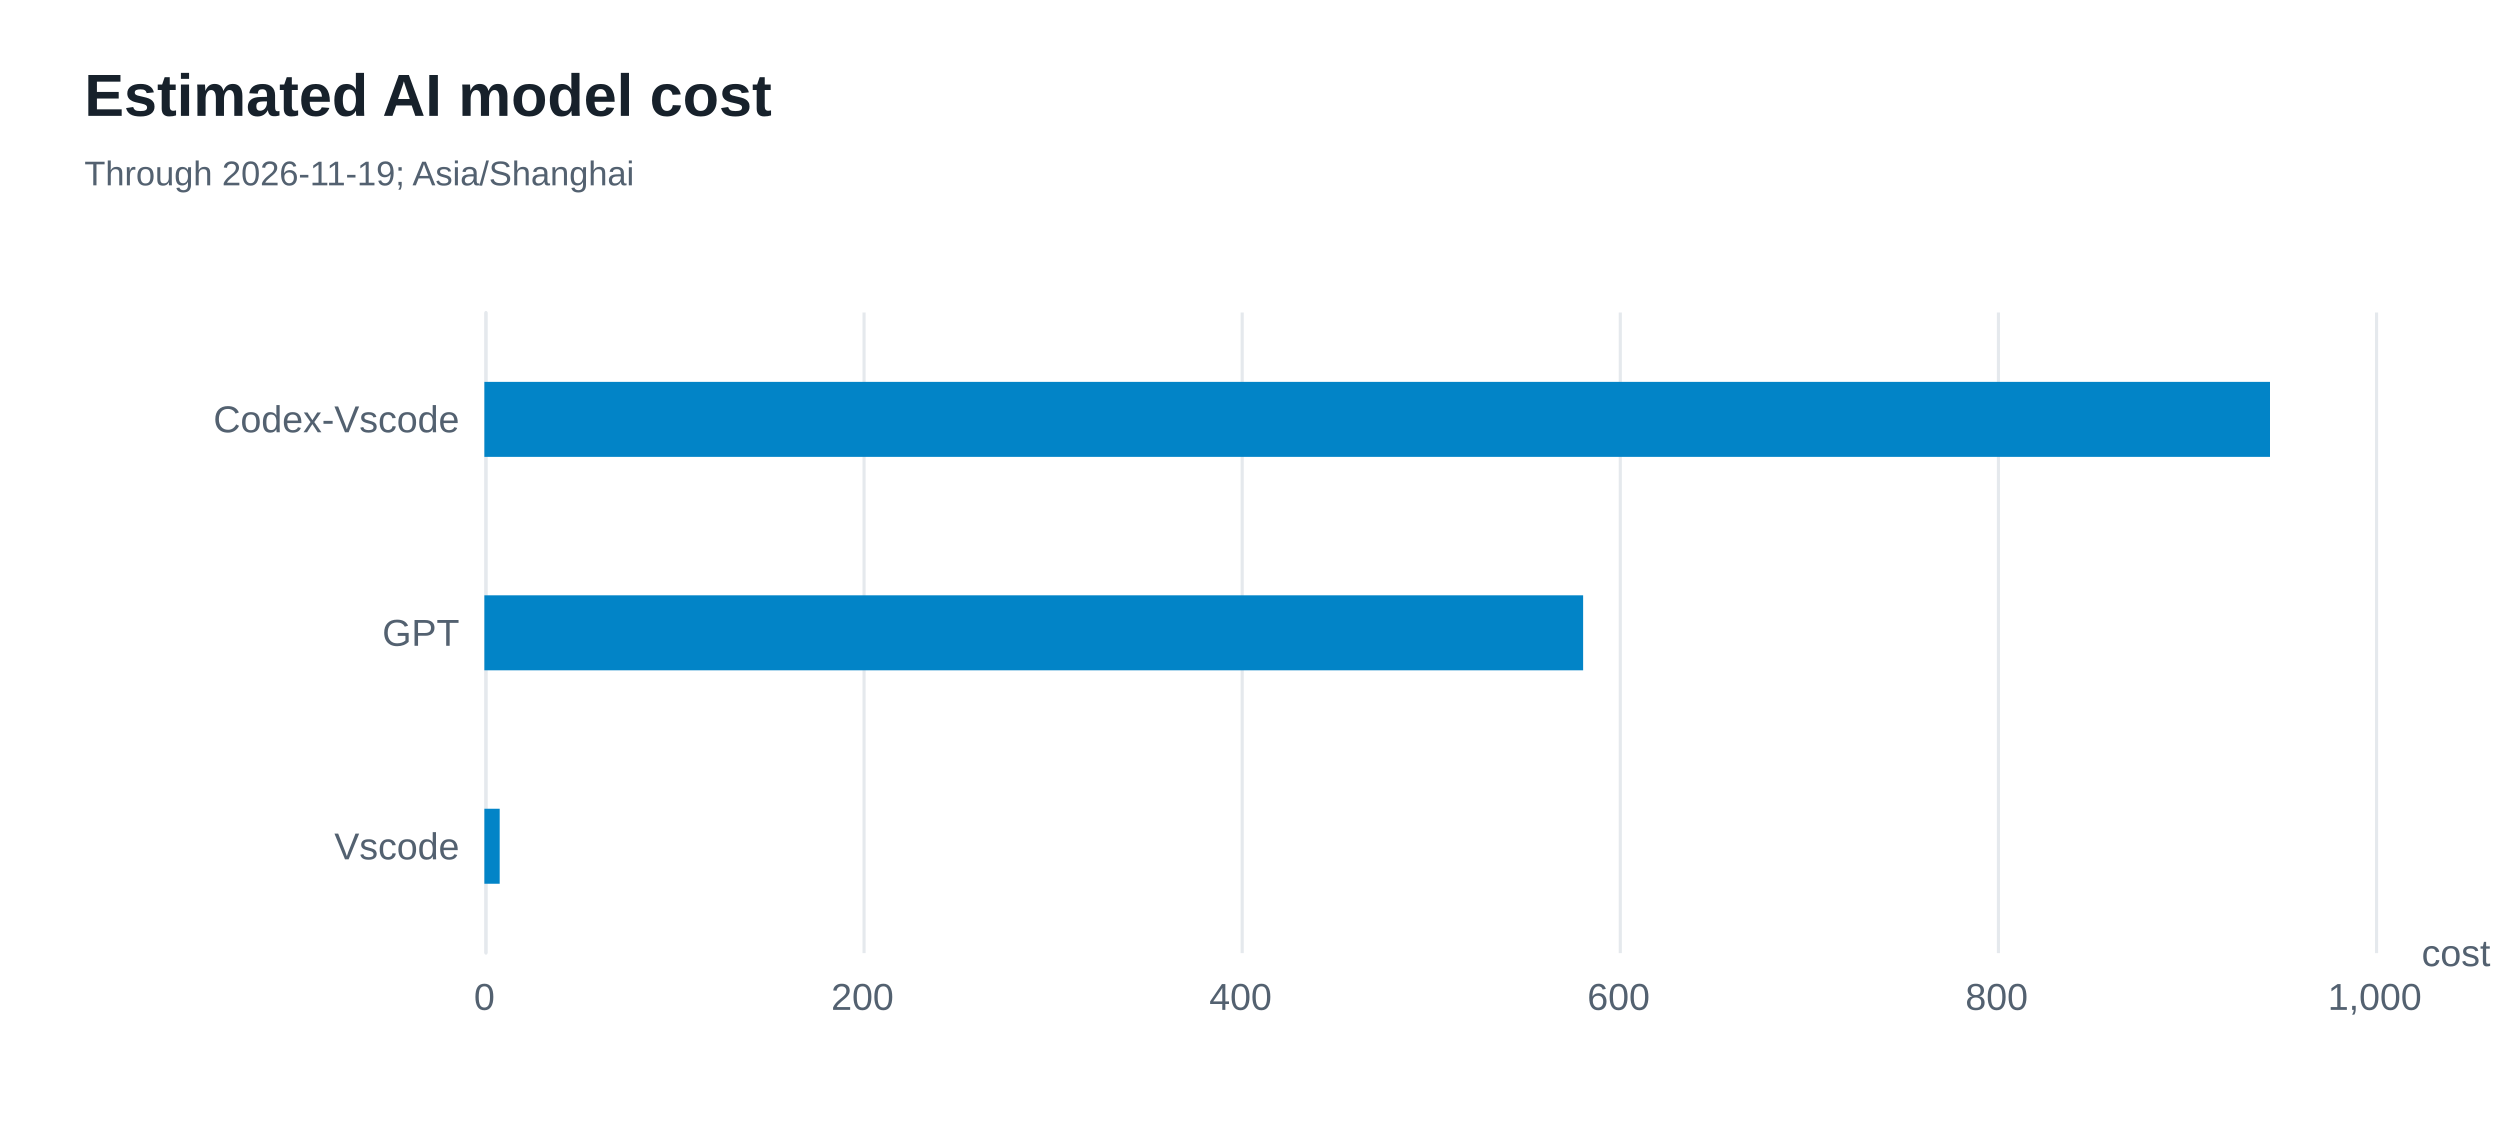
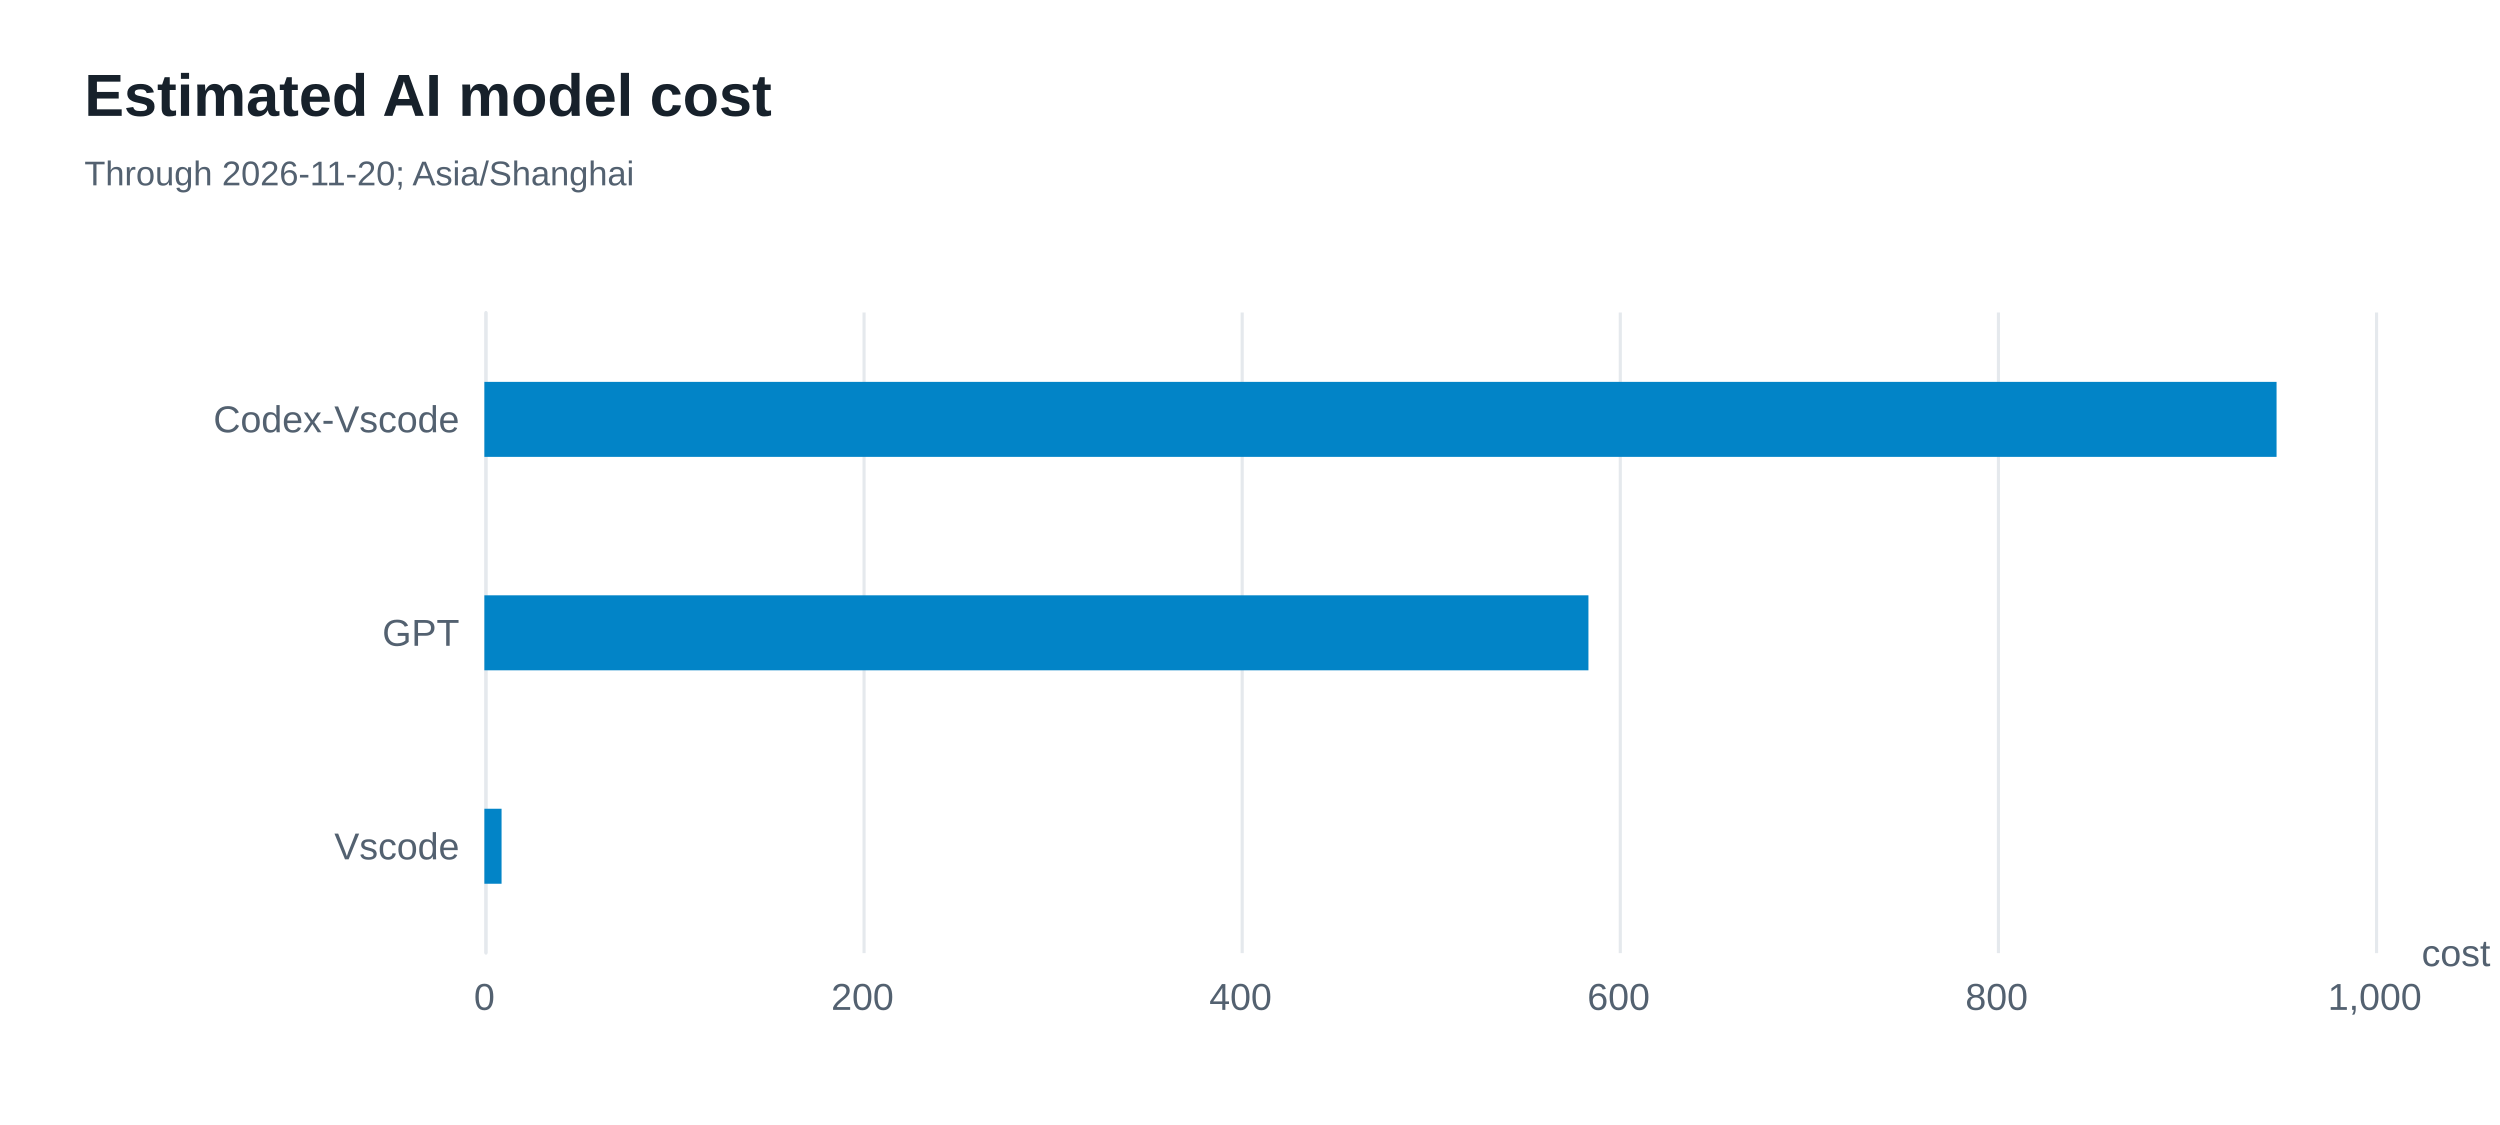
<svg xmlns="http://www.w3.org/2000/svg" width="800" height="360" version="1.1" baseProfile="full" viewBox="0 0 800 360" role="img" aria-labelledby="model-costs-title model-costs-description">
  <rect width="800" height="360" x="0" y="0" fill="#ffffff" />
-   <path d="M155.5 100L155.5 305" fill="none" pointer-events="visible" stroke="#e5e9ed" class="zr56-cls-474" />
-   <path d="M276.5 100L276.5 305" fill="none" pointer-events="visible" stroke="#e5e9ed" class="zr56-cls-474" />
-   <path d="M397.5 100L397.5 305" fill="none" pointer-events="visible" stroke="#e5e9ed" class="zr56-cls-474" />
-   <path d="M518.5 100L518.5 305" fill="none" pointer-events="visible" stroke="#e5e9ed" class="zr56-cls-474" />
-   <path d="M639.5 100L639.5 305" fill="none" pointer-events="visible" stroke="#e5e9ed" class="zr56-cls-474" />
-   <path d="M760.5 100L760.5 305" fill="none" pointer-events="visible" stroke="#e5e9ed" class="zr56-cls-474" />
-   <path d="M155.5 305L155.5 100" fill="none" pointer-events="visible" stroke="#e5e9ed" stroke-linecap="round" class="zr56-cls-474" />
+   <path d="M155.5 100L155.5 305" fill="none" pointer-events="visible" stroke="#e5e9ed" class="zr56-cls-476" />
+   <path d="M276.5 100L276.5 305" fill="none" pointer-events="visible" stroke="#e5e9ed" class="zr56-cls-476" />
+   <path d="M397.5 100L397.5 305" fill="none" pointer-events="visible" stroke="#e5e9ed" class="zr56-cls-476" />
+   <path d="M518.5 100L518.5 305" fill="none" pointer-events="visible" stroke="#e5e9ed" class="zr56-cls-476" />
+   <path d="M639.5 100L639.5 305" fill="none" pointer-events="visible" stroke="#e5e9ed" class="zr56-cls-476" />
+   <path d="M760.5 100L760.5 305" fill="none" pointer-events="visible" stroke="#e5e9ed" class="zr56-cls-476" />
+   <path d="M155.5 305L155.5 100" fill="none" pointer-events="visible" stroke="#e5e9ed" stroke-linecap="round" class="zr56-cls-476" />
  <text dominant-baseline="central" text-anchor="start" style="font-size:12px;font-family:Arial, Noto Sans CJK SC, Microsoft YaHei, sans-serif;" transform="translate(774.92 305)" fill="#536170">cost</text>
  <text dominant-baseline="central" text-anchor="end" style="font-size:12px;font-family:Arial, Noto Sans CJK SC, Microsoft YaHei, sans-serif;" transform="translate(147 270.8333)" fill="#536170">Vscode</text>
  <text dominant-baseline="central" text-anchor="end" style="font-size:12px;font-family:Arial, Noto Sans CJK SC, Microsoft YaHei, sans-serif;" transform="translate(147 202.5)" fill="#536170">GPT</text>
  <text dominant-baseline="central" text-anchor="end" style="font-size:12px;font-family:Arial, Noto Sans CJK SC, Microsoft YaHei, sans-serif;" transform="translate(147 134.1667)" fill="#536170">Codex-Vscode</text>
  <text dominant-baseline="central" text-anchor="middle" style="font-size:12px;font-family:Arial, Noto Sans CJK SC, Microsoft YaHei, sans-serif;" y="6" transform="translate(155 313)" fill="#536170">0</text>
  <text dominant-baseline="central" text-anchor="middle" style="font-size:12px;font-family:Arial, Noto Sans CJK SC, Microsoft YaHei, sans-serif;" y="6" transform="translate(275.984 313)" fill="#536170">200</text>
  <text dominant-baseline="central" text-anchor="middle" style="font-size:12px;font-family:Arial, Noto Sans CJK SC, Microsoft YaHei, sans-serif;" y="6" transform="translate(396.968 313)" fill="#536170">400</text>
  <text dominant-baseline="central" text-anchor="middle" style="font-size:12px;font-family:Arial, Noto Sans CJK SC, Microsoft YaHei, sans-serif;" y="6" transform="translate(517.952 313)" fill="#536170">600</text>
  <text dominant-baseline="central" text-anchor="middle" style="font-size:12px;font-family:Arial, Noto Sans CJK SC, Microsoft YaHei, sans-serif;" y="6" transform="translate(638.936 313)" fill="#536170">800</text>
  <text dominant-baseline="central" text-anchor="middle" style="font-size:12px;font-family:Arial, Noto Sans CJK SC, Microsoft YaHei, sans-serif;" y="6" transform="translate(759.92 313)" fill="#536170">1,000</text>
-   <path d="M155 258.8l4.9 0l0 24l-4.9 0Z" fill="#0284c7" ecmeta_series_index="0" ecmeta_data_index="0" ecmeta_ssr_type="chart" class="zr56-cls-475" />
-   <path d="M155 190.5l351.6 0l0 24l-351.6 0Z" fill="#0284c7" ecmeta_series_index="0" ecmeta_data_index="1" ecmeta_ssr_type="chart" class="zr56-cls-475" />
-   <path d="M155 122.2l571.4 0l0 24l-571.4 0Z" fill="#0284c7" ecmeta_series_index="0" ecmeta_data_index="2" ecmeta_ssr_type="chart" class="zr56-cls-475" />
-   <path d="M-5 -5l215.6 0l0 50l-215.6 0Z" transform="translate(27 21)" fill="rgb(0,0,0)" fill-opacity="0" stroke="#3c3c41" stroke-width="0" class="zr56-cls-474" />
+   <path d="M155 258.8l5.5 0l0 24l-5.5 0Z" fill="#0284c7" ecmeta_series_index="0" ecmeta_data_index="0" ecmeta_ssr_type="chart" class="zr56-cls-477" />
+   <path d="M155 190.5l353.3 0l0 24l-353.3 0Z" fill="#0284c7" ecmeta_series_index="0" ecmeta_data_index="1" ecmeta_ssr_type="chart" class="zr56-cls-477" />
+   <path d="M155 122.2l573.5 0l0 24l-573.5 0Z" fill="#0284c7" ecmeta_series_index="0" ecmeta_data_index="2" ecmeta_ssr_type="chart" class="zr56-cls-477" />
+   <path d="M-5 -5l215.6 0l0 50l-215.6 0Z" transform="translate(27 21)" fill="rgb(0,0,0)" fill-opacity="0" stroke="#3c3c41" stroke-width="0" class="zr56-cls-476" />
  <text dominant-baseline="central" text-anchor="start" style="font-size:19px;font-family:Arial, Noto Sans CJK SC, Microsoft YaHei, sans-serif;font-weight:bold;" xml:space="preserve" y="9.5" transform="translate(27 21)" fill="#17212b">Estimated AI model cost</text>
-   <text dominant-baseline="central" text-anchor="start" style="font-size:11px;font-family:Arial, Noto Sans CJK SC, Microsoft YaHei, sans-serif;" xml:space="preserve" y="34.5" transform="translate(27 21)" fill="#536170">Through 2026-11-19; Asia/Shanghai</text>
+   <text dominant-baseline="central" text-anchor="start" style="font-size:11px;font-family:Arial, Noto Sans CJK SC, Microsoft YaHei, sans-serif;" xml:space="preserve" y="34.5" transform="translate(27 21)" fill="#536170">Through 2026-11-20; Asia/Shanghai</text>
  <style>
- .zr56-cls-474:hover {
+ .zr56-cls-476:hover {
pointer-events:none;
}
- .zr56-cls-475:hover {
+ .zr56-cls-477:hover {
cursor:pointer;
fill:rgba(2,145,218,1);
}



</style>
</svg>
